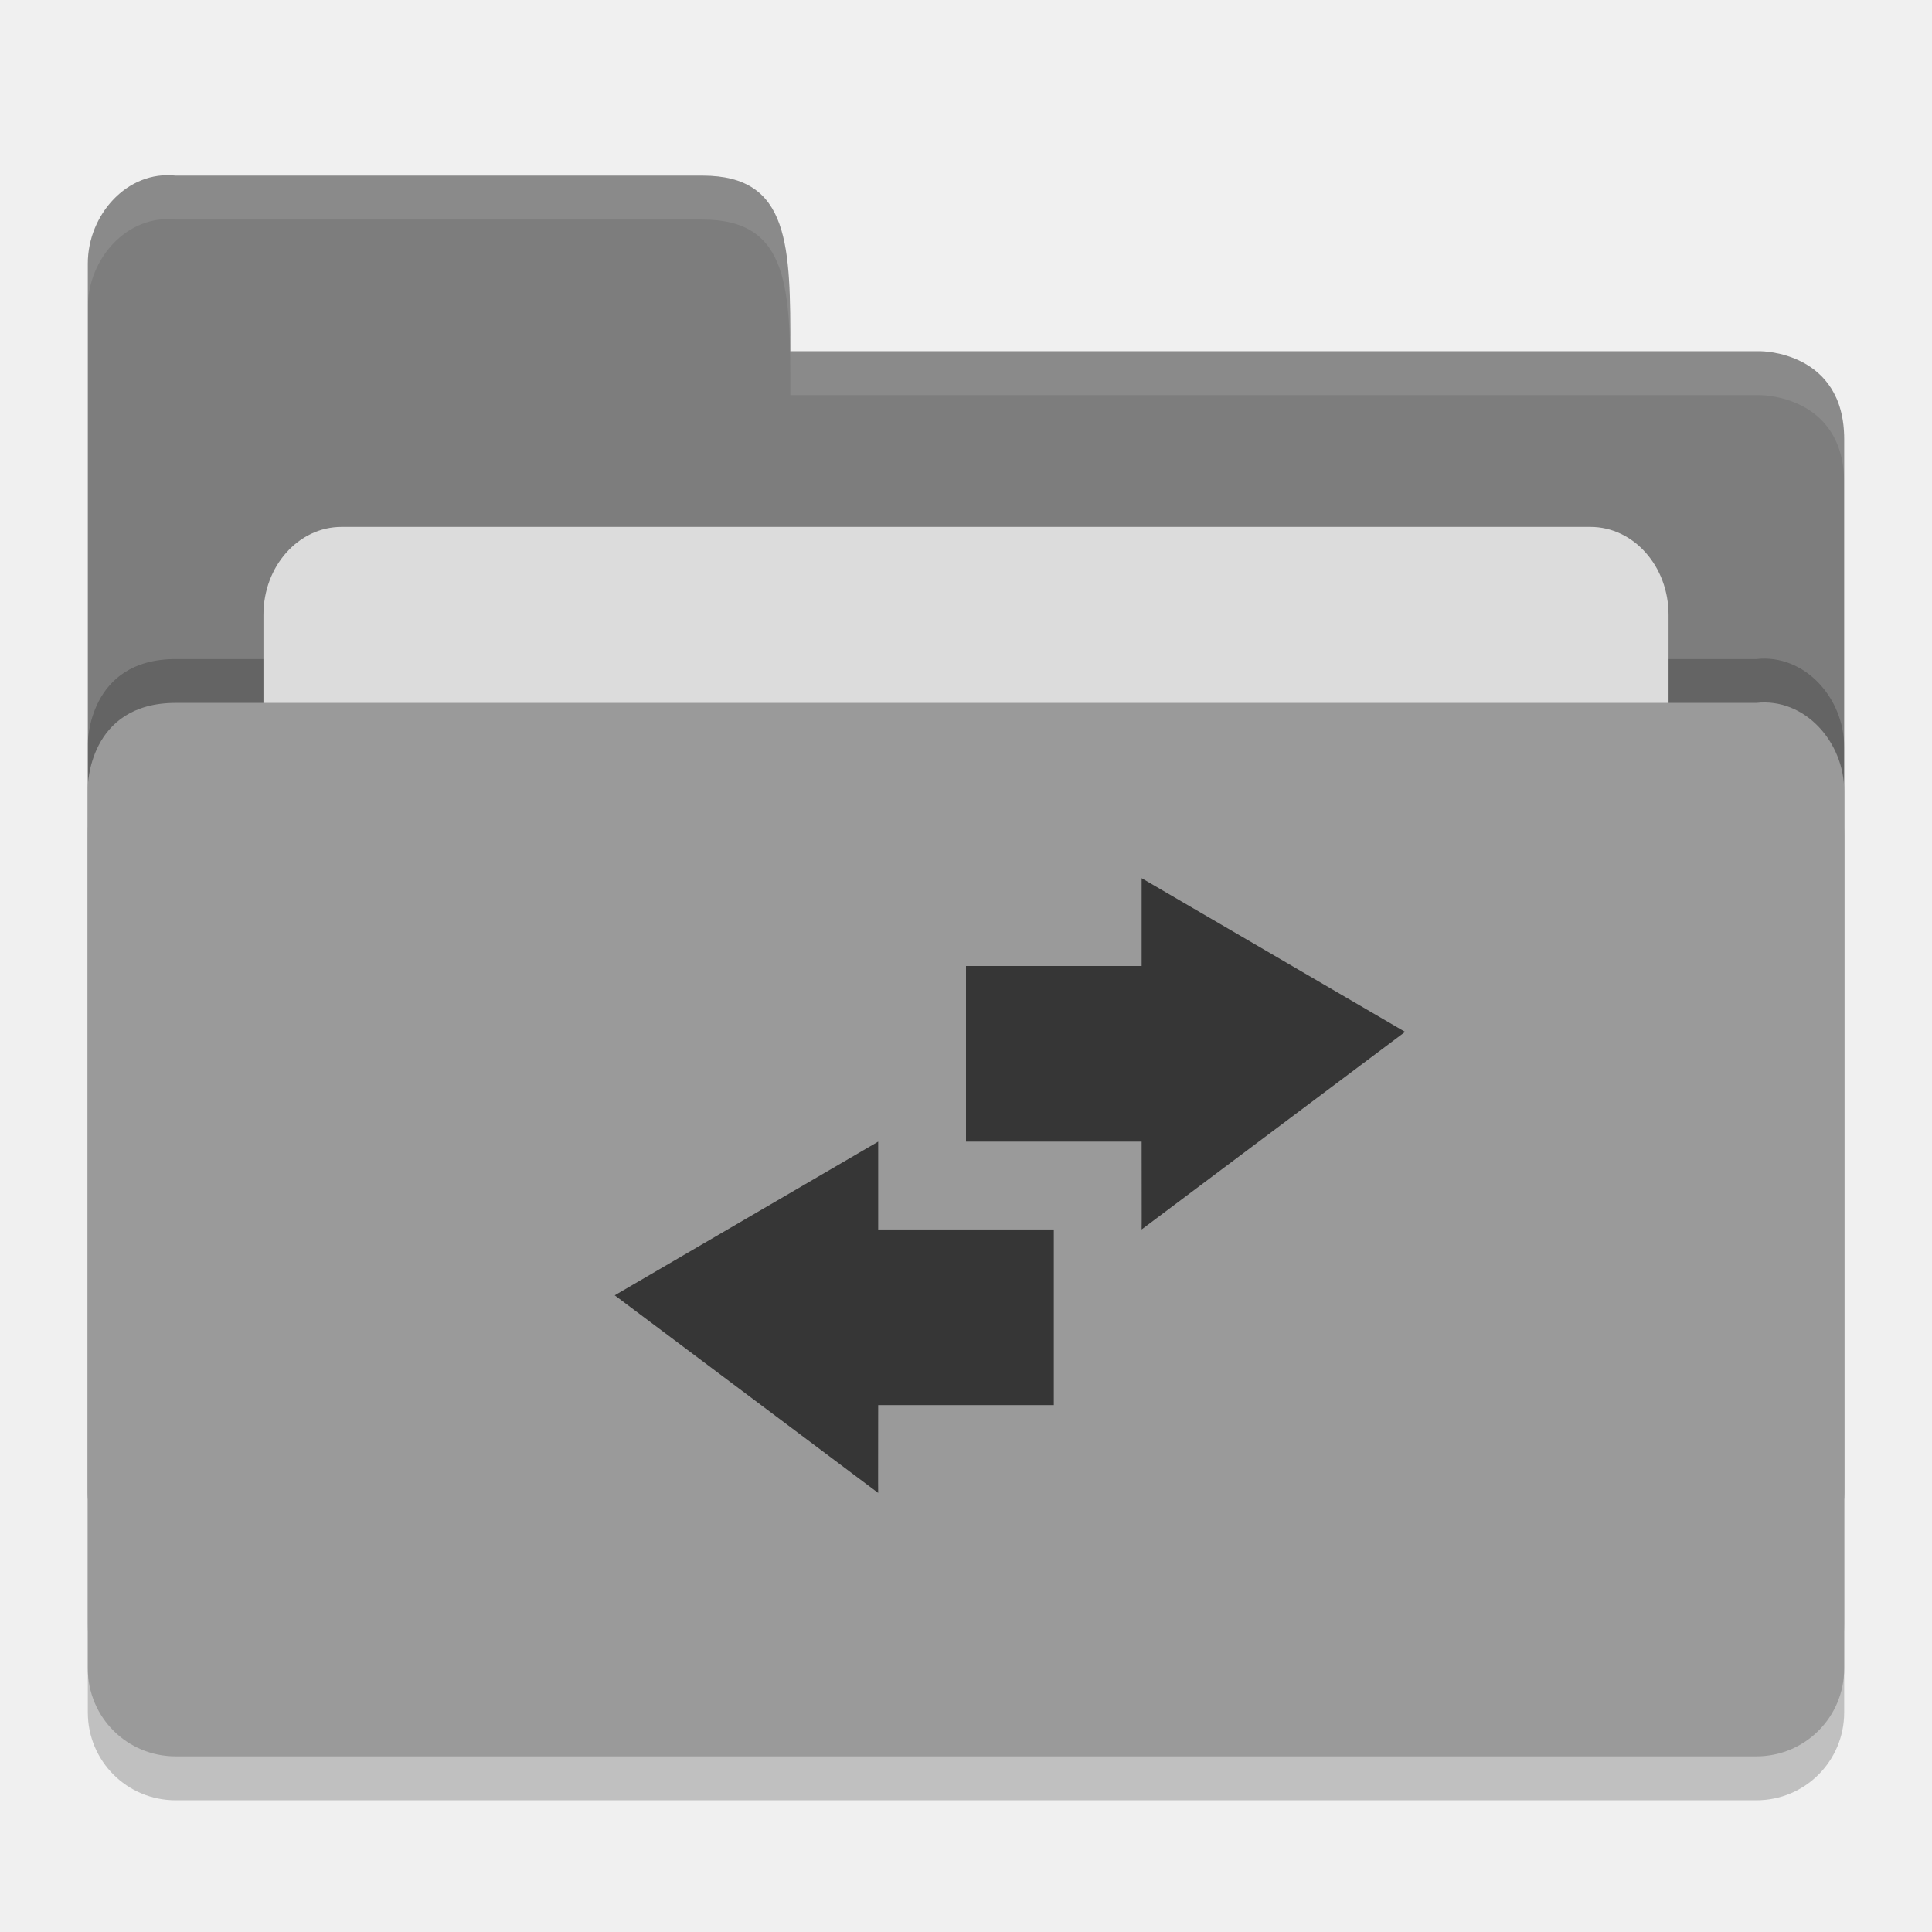
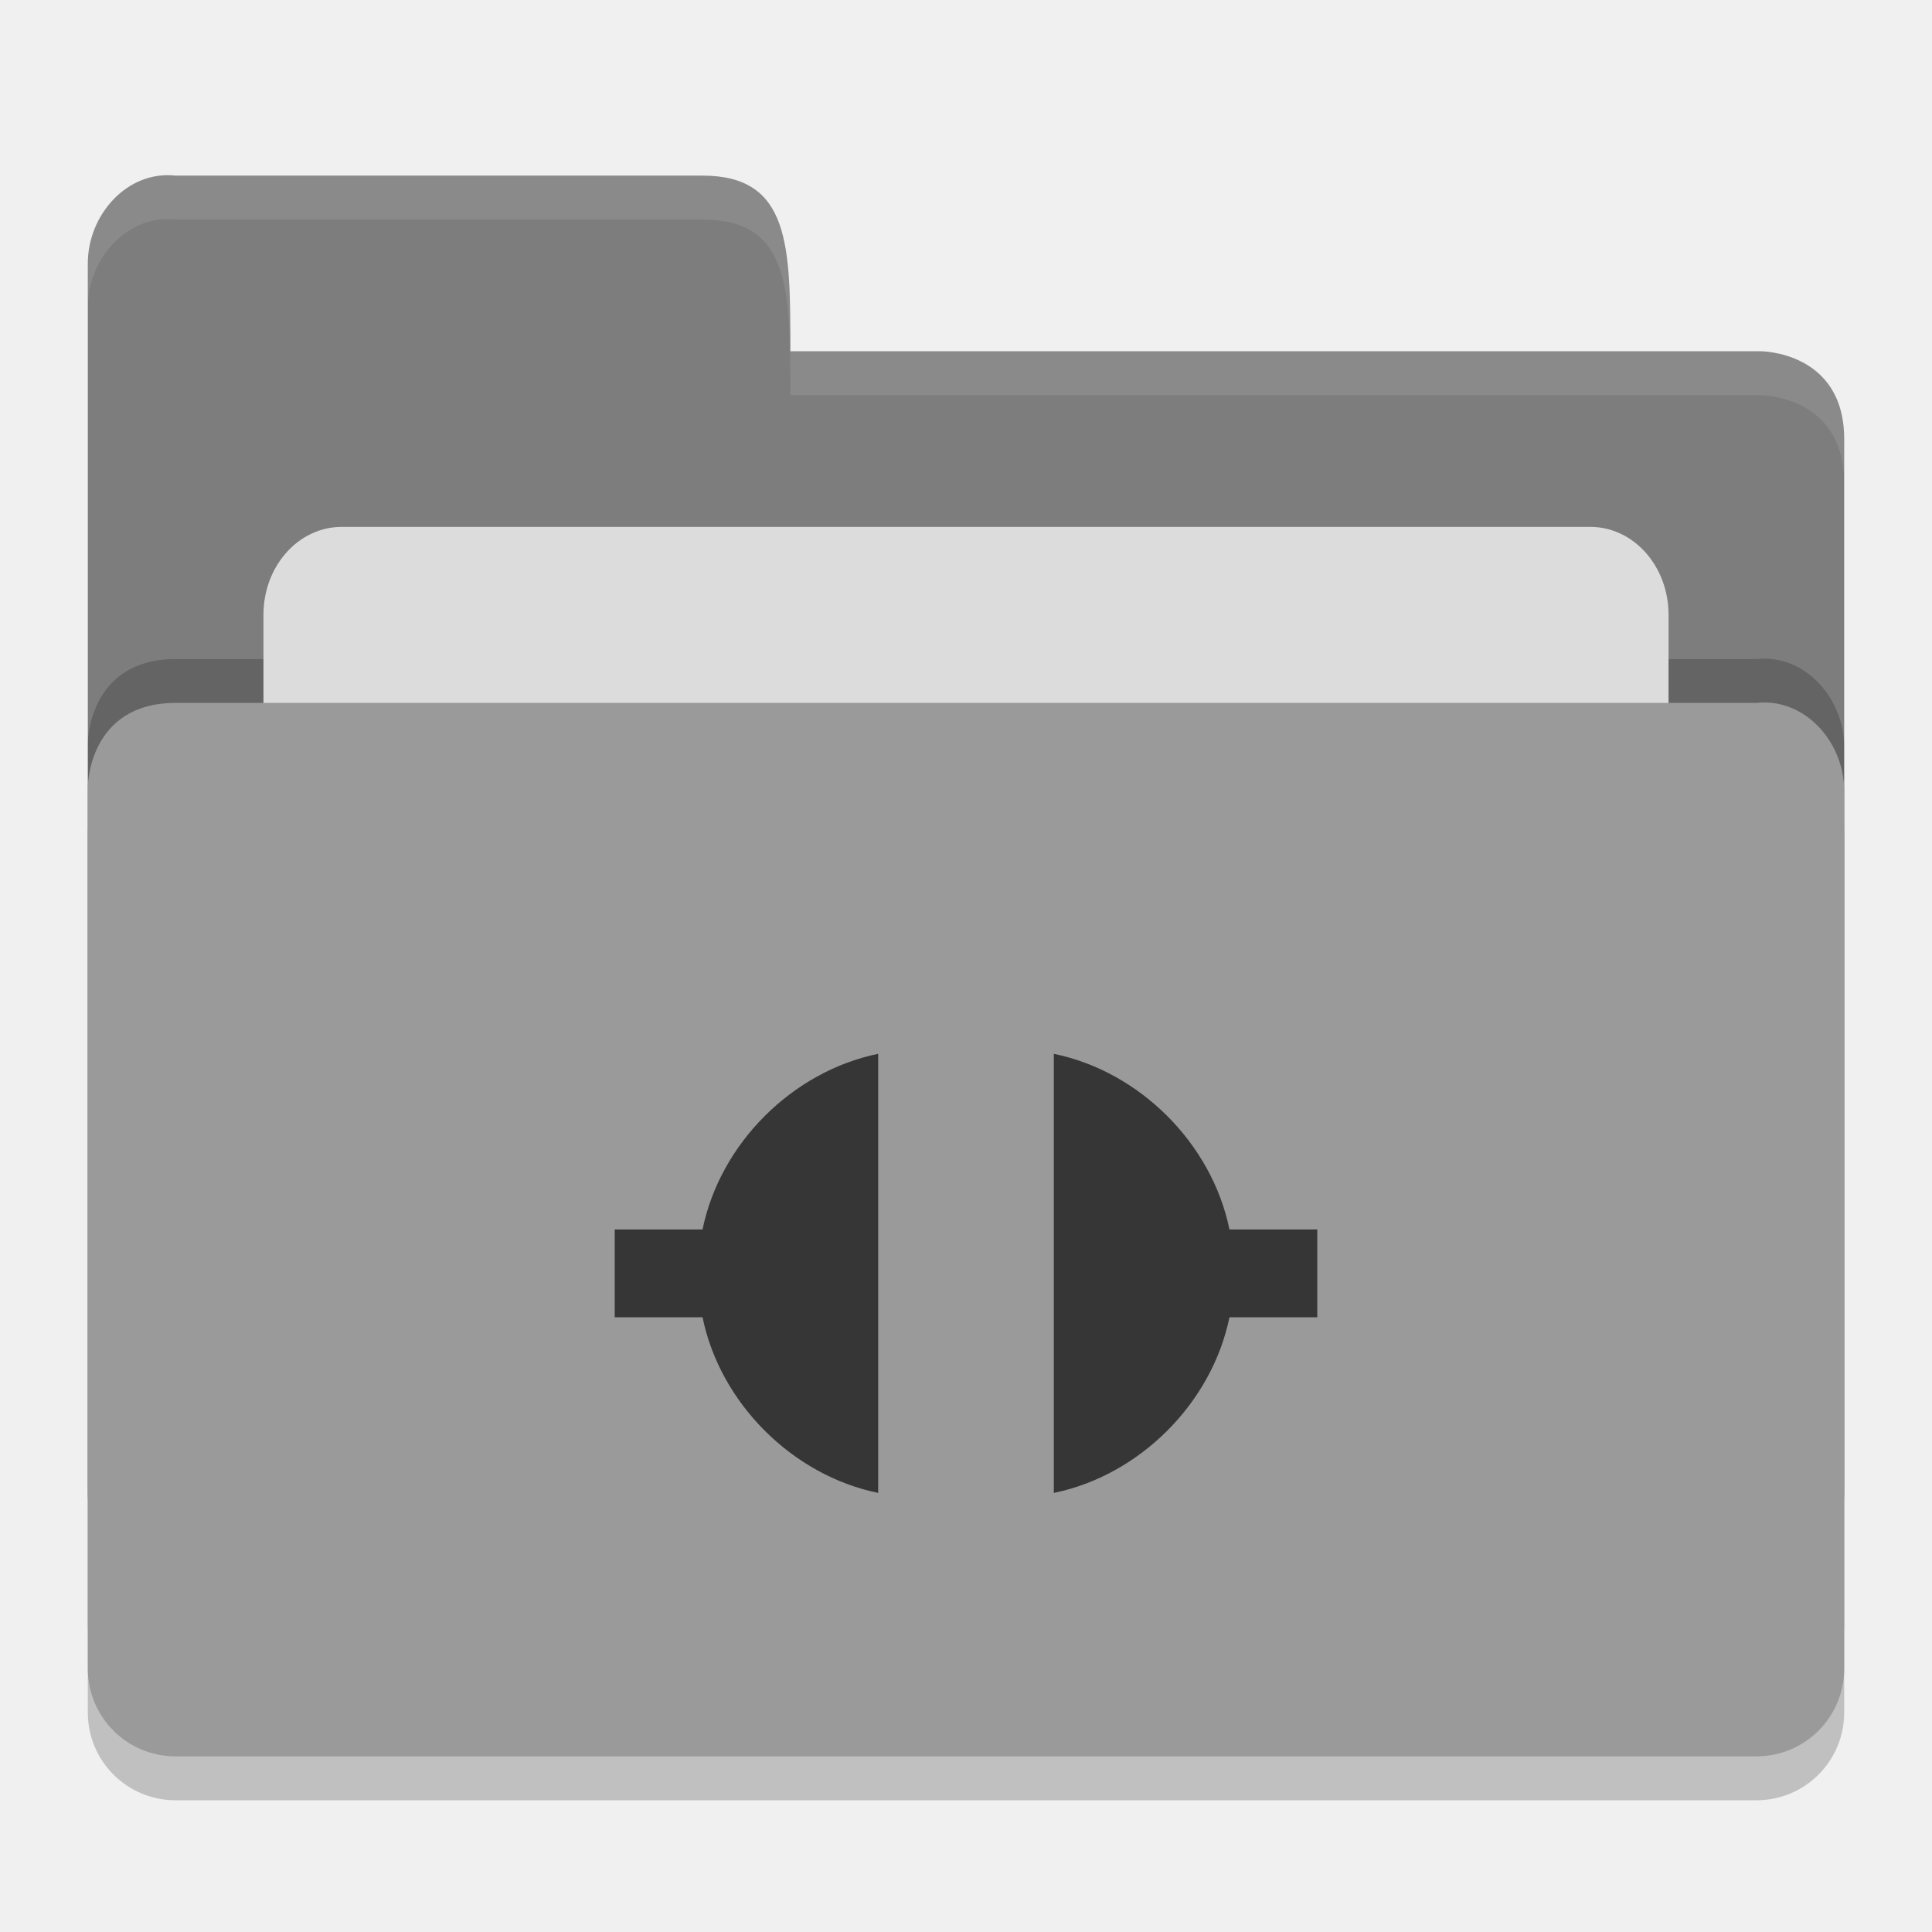
<svg xmlns="http://www.w3.org/2000/svg" height="22" width="22" version="1">
  <path d="m 21,19.501 0,-9.996 c 0,-0.554 -0.449,-1.061 -1,-1 l -8,0 -2,0 -8,0 C 1,8.505 1,9.463 1,9.463 L 1,19.5 C 1,20.054 1.446,20.5 2,20.5 l 18,0 c 0.554,0 1,-0.446 1,-1 z" style="opacity:0.2;fill:#000000;fill-opacity:1" />
  <path style="fill:#7d7d7d;fill-opacity:1" d="M 1,17 1,3 C 1,2.446 1.449,1.939 2,2 L 8,2 C 9,2 9,2.801 9,4 l 11.051,0 c 0,0 0.949,0 0.949,1 l 0,12 c 0,0.554 -0.446,1 -1,1 l -18,0 c -0.554,0 -1,-0.446 -1,-1 z" />
  <path d="m 21,18.501 0,-9.996 c 0,-0.554 -0.449,-1.061 -1,-1 l -8,0 -2,0 -8,0 C 1,7.505 1,8.463 1,8.463 L 1,18.5 C 1,19.054 1.446,19.5 2,19.5 l 18,0 c 0.554,0 1,-0.446 1,-1 z" style="opacity:0.2;fill:#000000;fill-opacity:1" />
  <rect rx=".889" ry="1" y="6" x="3" height="8" width="16" style="opacity:1;fill:#dcdcdc;fill-opacity:1;" />
  <path style="fill:#9a9a9a;fill-opacity:1" d="m 21,19 0,-9.996 c 0,-0.554 -0.449,-1.061 -1,-1 l -8,0 -2,0 -8,0 C 1,8.005 1,8.963 1,8.963 L 1,19 c 0,0.554 0.446,1 1,1 l 18,0 c 0.554,0 1,-0.446 1,-1 z" />
  <path style="opacity:0.1;fill:#ffffff;fill-opacity:1" d="M 2,2 C 1.449,1.939 1,2.446 1,3 L 1,3.5 C 1,2.946 1.449,2.439 2,2.5 l 6,0 c 1,-2.3e-4 1,0.801 1,2 l 11.051,0 c 0,0 0.949,2e-5 0.949,1 L 21,5 C 21,4 20.051,4 20.051,4 L 9,4 C 9,2.801 9,2 8,2 Z" />
-   <path style="color:#000000;opacity:0.65" d="m 13,10 0,1 -2,0 0,2 2,0 c 0,0.333 0.002,1 0,1 L 16,11.75 13,10 Z m -3,3 -3,1.75 3,2.25 c -0.002,0 0,-0.667 0,-1 l 2,0 0,-2 -2,0 0,-1 z" />
+   <path style="opacity:0.65" d="m 10,12 c -0.977,0.2 -1.8,1.021 -2,2 l -1,0 0,1 1,0 c 0.2,0.978 1.023,1.8 2,2 z m 2,0 0,5 c 0.977,-0.2 1.8,-1.022 2,-2 l 1,0 0,-1 -1,0 c -0.2,-0.979 -1.023,-1.8 -2,-2 z" />
</svg>
